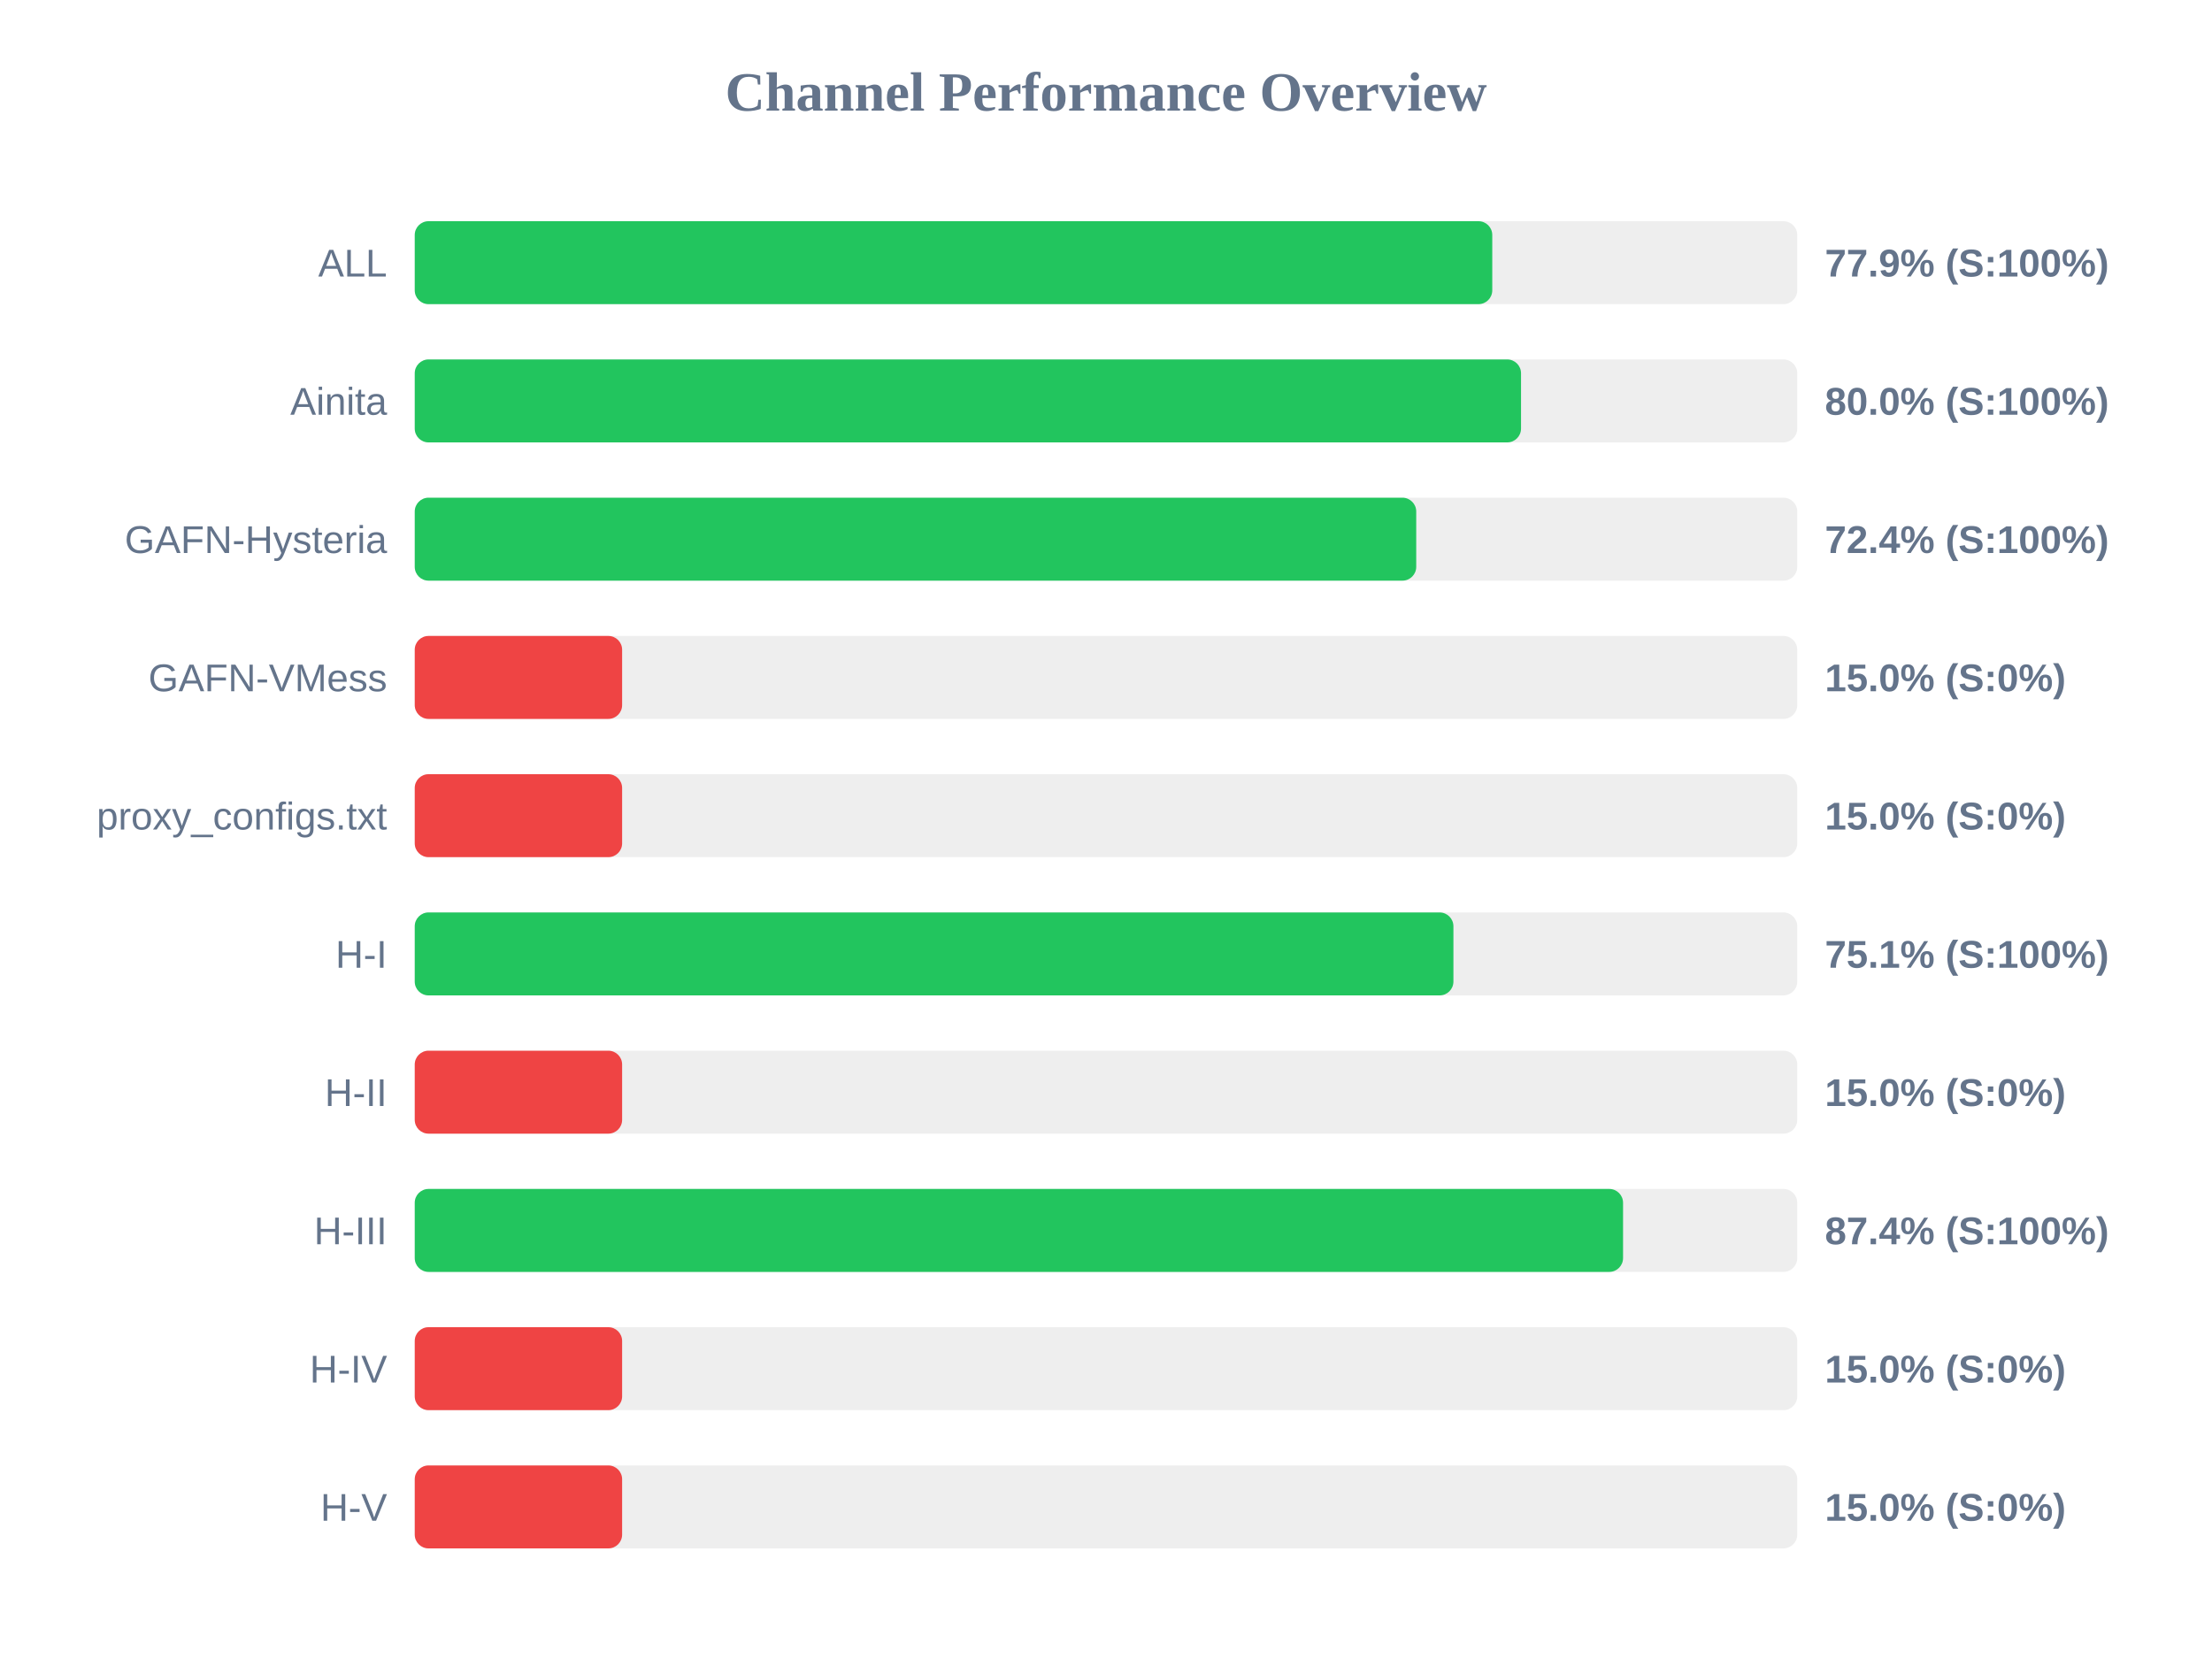
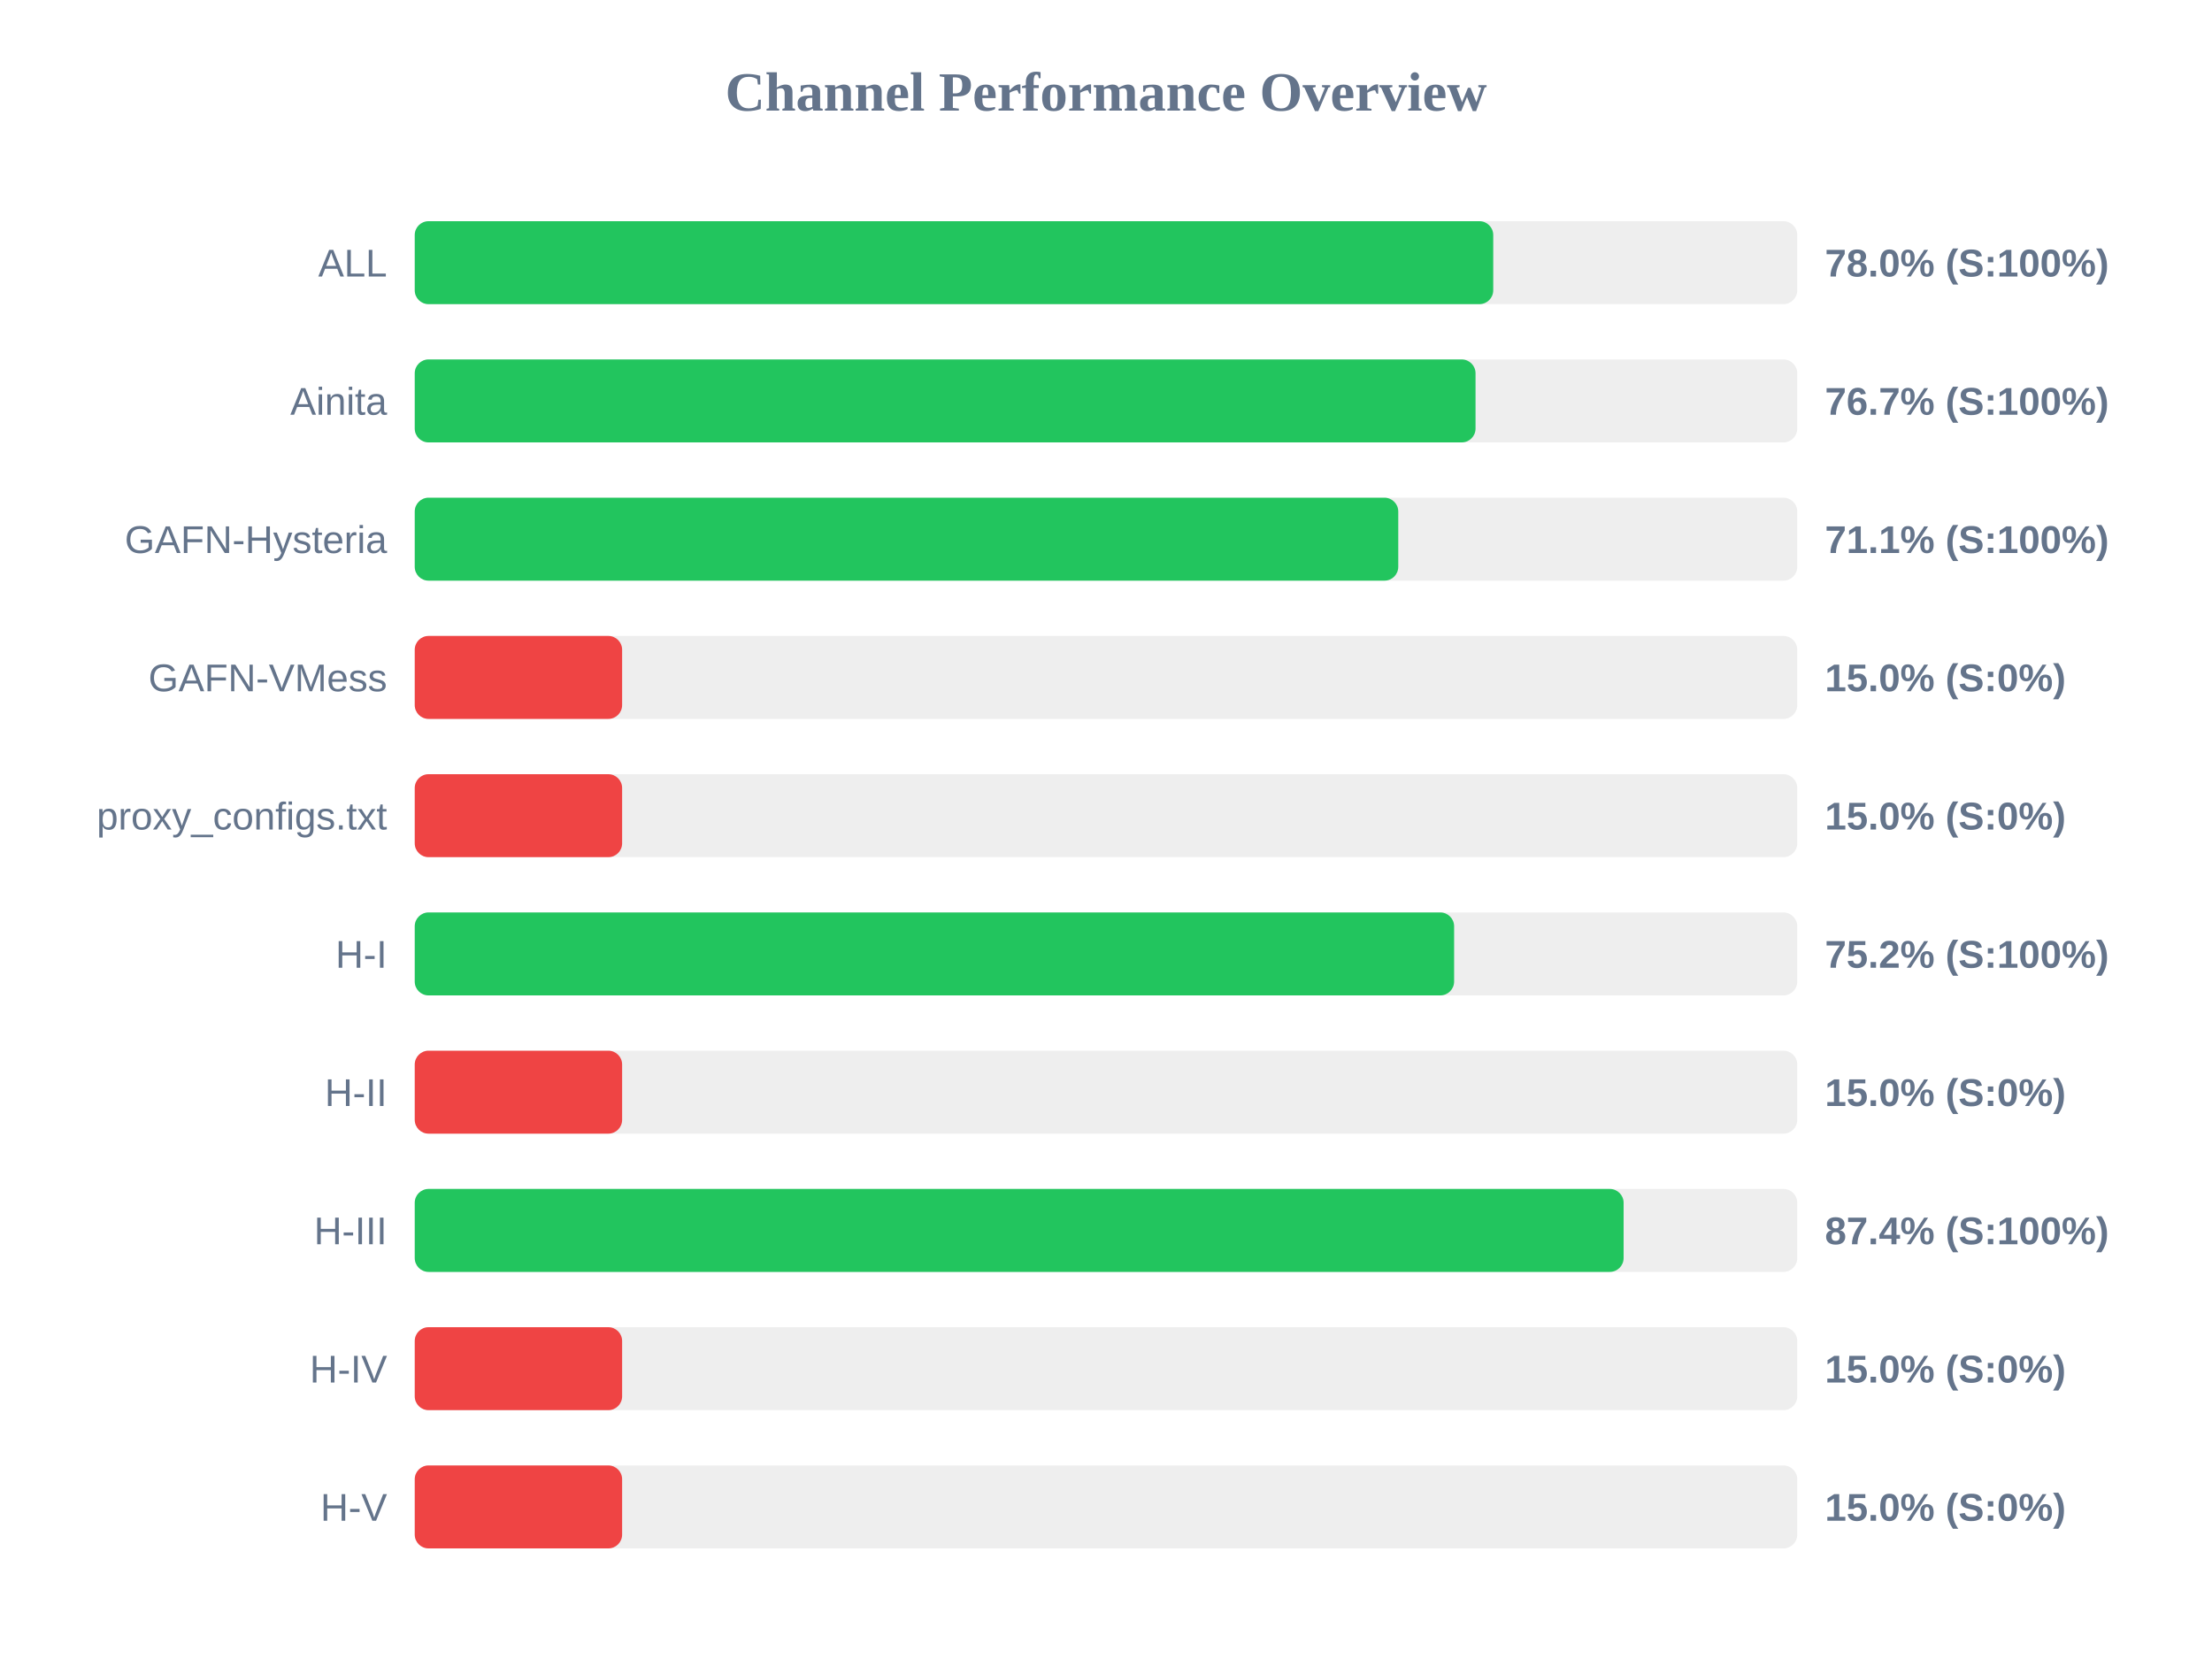
<svg xmlns="http://www.w3.org/2000/svg" width="800" height="600" version="1.1">
  <style>
        .row { font: 14px Arial; fill: #64748b; }
        .score { font: bold 14px Arial; fill: #64748b; }
    </style>
  <text x="400" y="40" text-anchor="middle" font-size="20px" font-weight="bold" fill="#64748b">Channel Performance Overview</text>
  <rect x="150" y="80" width="500" height="30" fill="#eee" rx="5" />
-   <rect x="150" y="80" width="389.7" height="30" fill="#22c55e" rx="5" />
+   <rect x="150" y="80" width="390.05" height="30" fill="#22c55e" rx="5" />
  <text x="140" y="100" text-anchor="end" class="row">ALL</text>
-   <text x="660" y="100" text-anchor="start" class="score">77.9% (S:100%)</text>
+   <text x="660" y="100" text-anchor="start" class="score">78.0% (S:100%)</text>
  <rect x="150" y="130" width="500" height="30" fill="#eee" rx="5" />
-   <rect x="150" y="130" width="400.1" height="30" fill="#22c55e" rx="5" />
+   <rect x="150" y="130" width="383.65" height="30" fill="#22c55e" rx="5" />
  <text x="140" y="150" text-anchor="end" class="row">Ainita</text>
-   <text x="660" y="150" text-anchor="start" class="score">80.0% (S:100%)</text>
+   <text x="660" y="150" text-anchor="start" class="score">76.7% (S:100%)</text>
  <rect x="150" y="180" width="500" height="30" fill="#eee" rx="5" />
-   <rect x="150" y="180" width="362.2" height="30" fill="#22c55e" rx="5" />
+   <rect x="150" y="180" width="355.7" height="30" fill="#22c55e" rx="5" />
  <text x="140" y="200" text-anchor="end" class="row">GAFN-Hysteria</text>
-   <text x="660" y="200" text-anchor="start" class="score">72.4% (S:100%)</text>
+   <text x="660" y="200" text-anchor="start" class="score">71.1% (S:100%)</text>
  <rect x="150" y="230" width="500" height="30" fill="#eee" rx="5" />
  <rect x="150" y="230" width="75.0" height="30" fill="#ef4444" rx="5" />
  <text x="140" y="250" text-anchor="end" class="row">GAFN-VMess</text>
  <text x="660" y="250" text-anchor="start" class="score">15.0% (S:0%)</text>
  <rect x="150" y="280" width="500" height="30" fill="#eee" rx="5" />
  <rect x="150" y="280" width="75.0" height="30" fill="#ef4444" rx="5" />
  <text x="140" y="300" text-anchor="end" class="row">proxy_configs.txt</text>
  <text x="660" y="300" text-anchor="start" class="score">15.0% (S:0%)</text>
  <rect x="150" y="330" width="500" height="30" fill="#eee" rx="5" />
-   <rect x="150" y="330" width="375.65" height="30" fill="#22c55e" rx="5" />
+   <rect x="150" y="330" width="375.9" height="30" fill="#22c55e" rx="5" />
  <text x="140" y="350" text-anchor="end" class="row">H-I</text>
-   <text x="660" y="350" text-anchor="start" class="score">75.1% (S:100%)</text>
+   <text x="660" y="350" text-anchor="start" class="score">75.2% (S:100%)</text>
  <rect x="150" y="380" width="500" height="30" fill="#eee" rx="5" />
  <rect x="150" y="380" width="75.0" height="30" fill="#ef4444" rx="5" />
  <text x="140" y="400" text-anchor="end" class="row">H-II</text>
  <text x="660" y="400" text-anchor="start" class="score">15.0% (S:0%)</text>
  <rect x="150" y="430" width="500" height="30" fill="#eee" rx="5" />
-   <rect x="150" y="430" width="437.0" height="30" fill="#22c55e" rx="5" />
+   <rect x="150" y="430" width="437.2" height="30" fill="#22c55e" rx="5" />
  <text x="140" y="450" text-anchor="end" class="row">H-III</text>
  <text x="660" y="450" text-anchor="start" class="score">87.4% (S:100%)</text>
  <rect x="150" y="480" width="500" height="30" fill="#eee" rx="5" />
  <rect x="150" y="480" width="75.0" height="30" fill="#ef4444" rx="5" />
  <text x="140" y="500" text-anchor="end" class="row">H-IV</text>
  <text x="660" y="500" text-anchor="start" class="score">15.0% (S:0%)</text>
  <rect x="150" y="530" width="500" height="30" fill="#eee" rx="5" />
  <rect x="150" y="530" width="75.0" height="30" fill="#ef4444" rx="5" />
  <text x="140" y="550" text-anchor="end" class="row">H-V</text>
  <text x="660" y="550" text-anchor="start" class="score">15.0% (S:0%)</text>
</svg>
